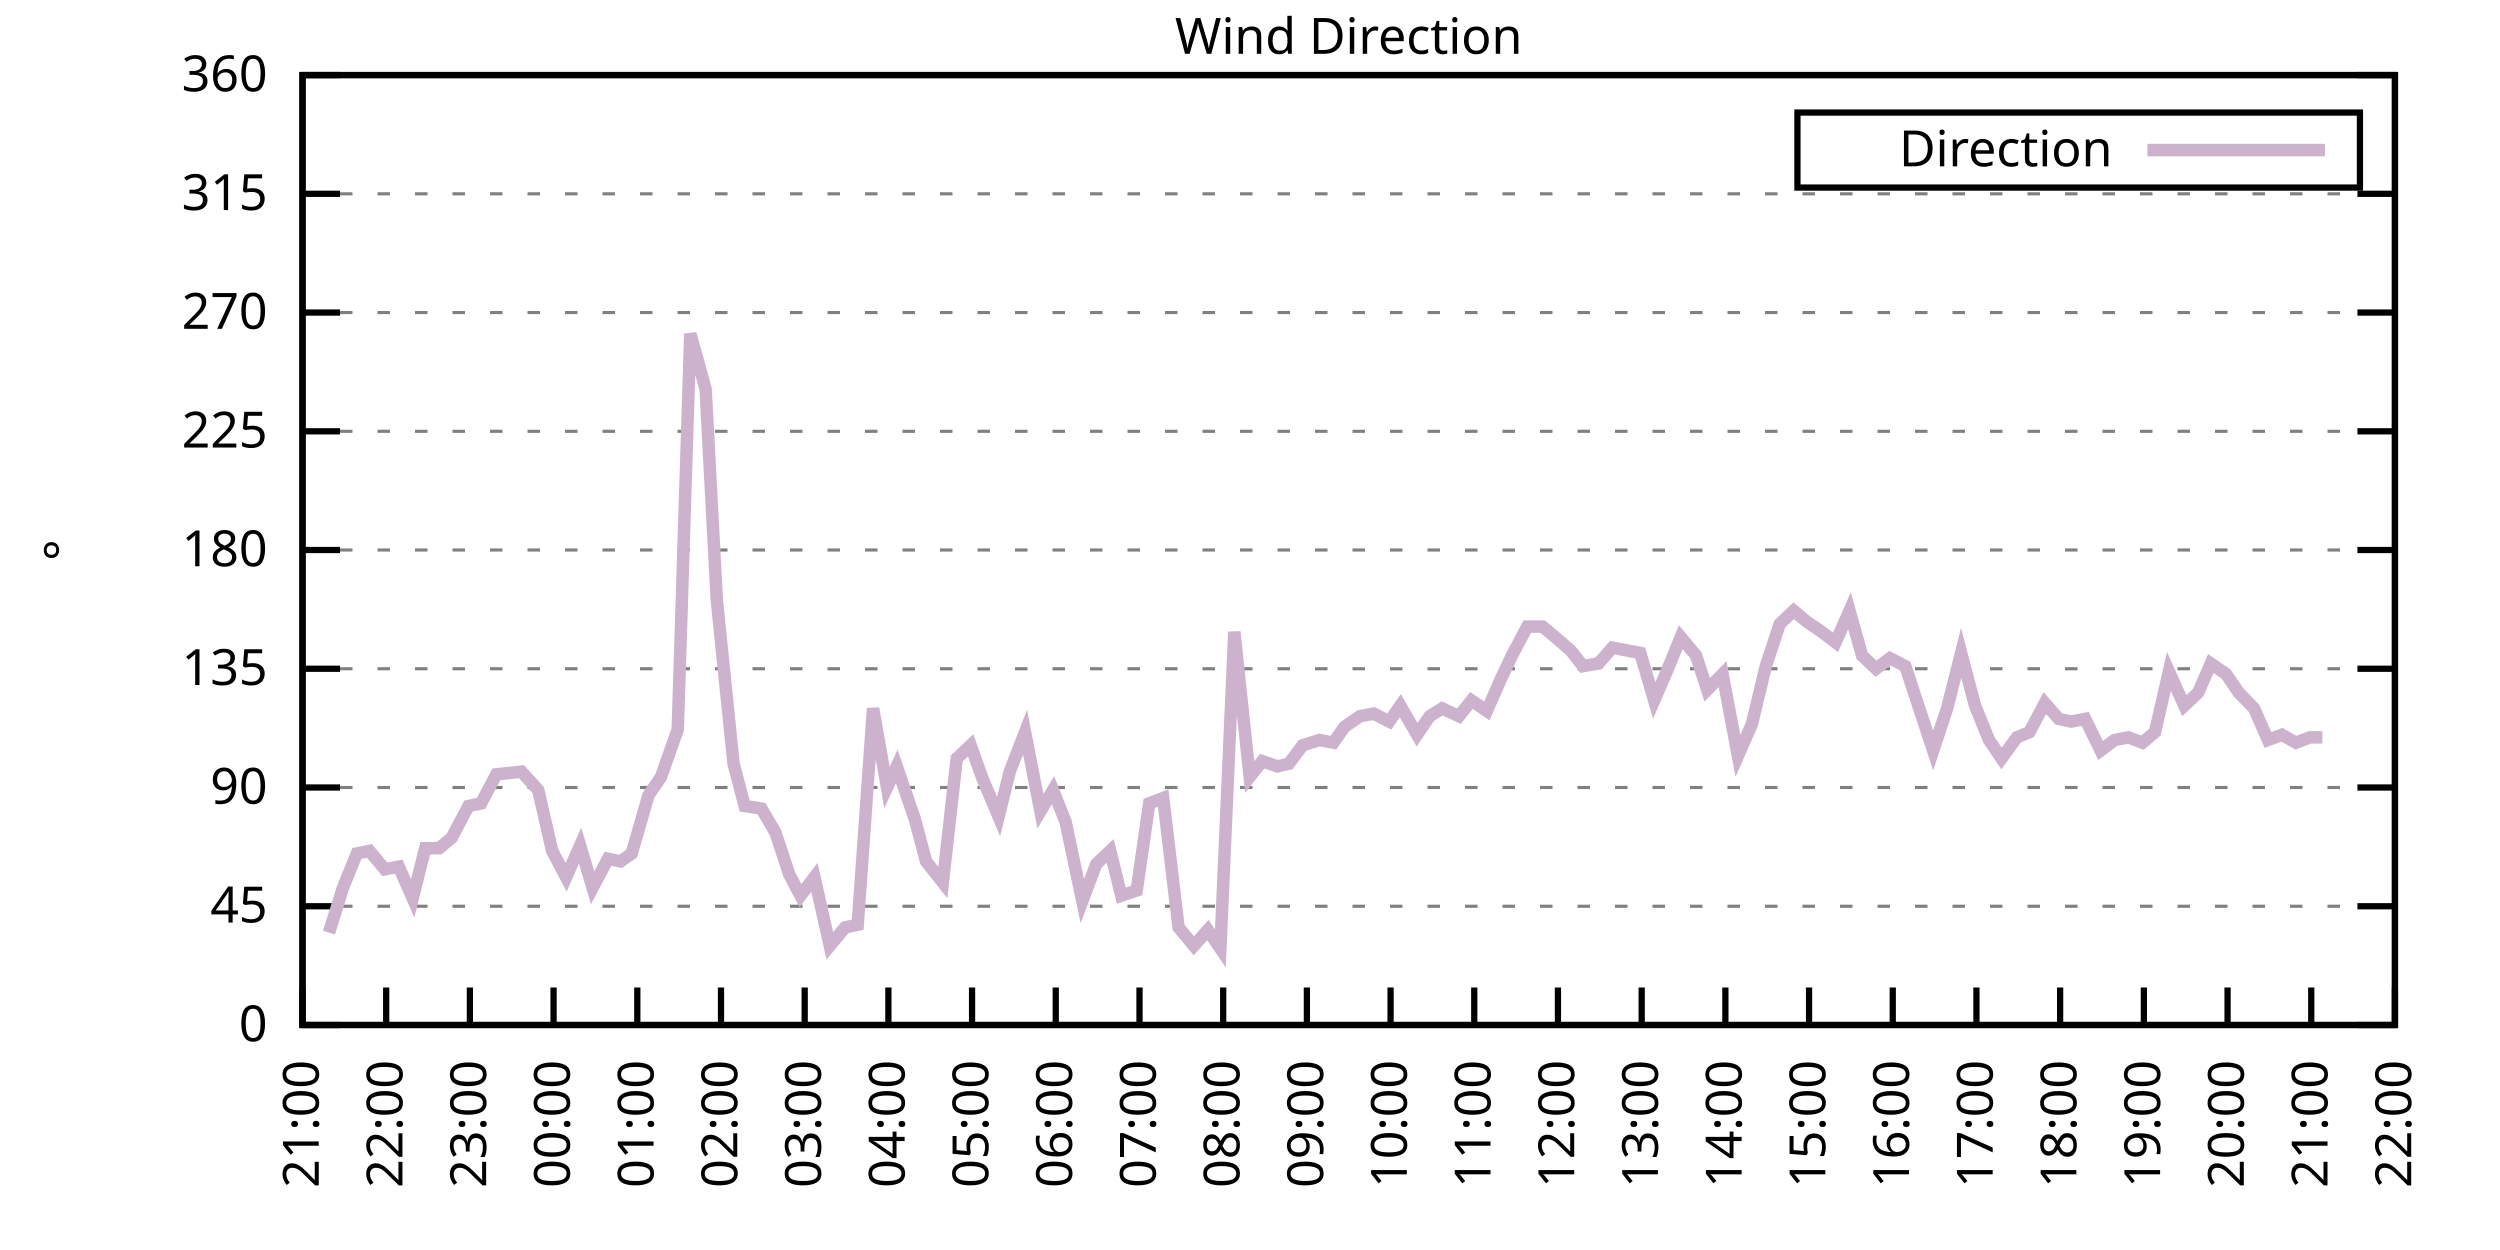
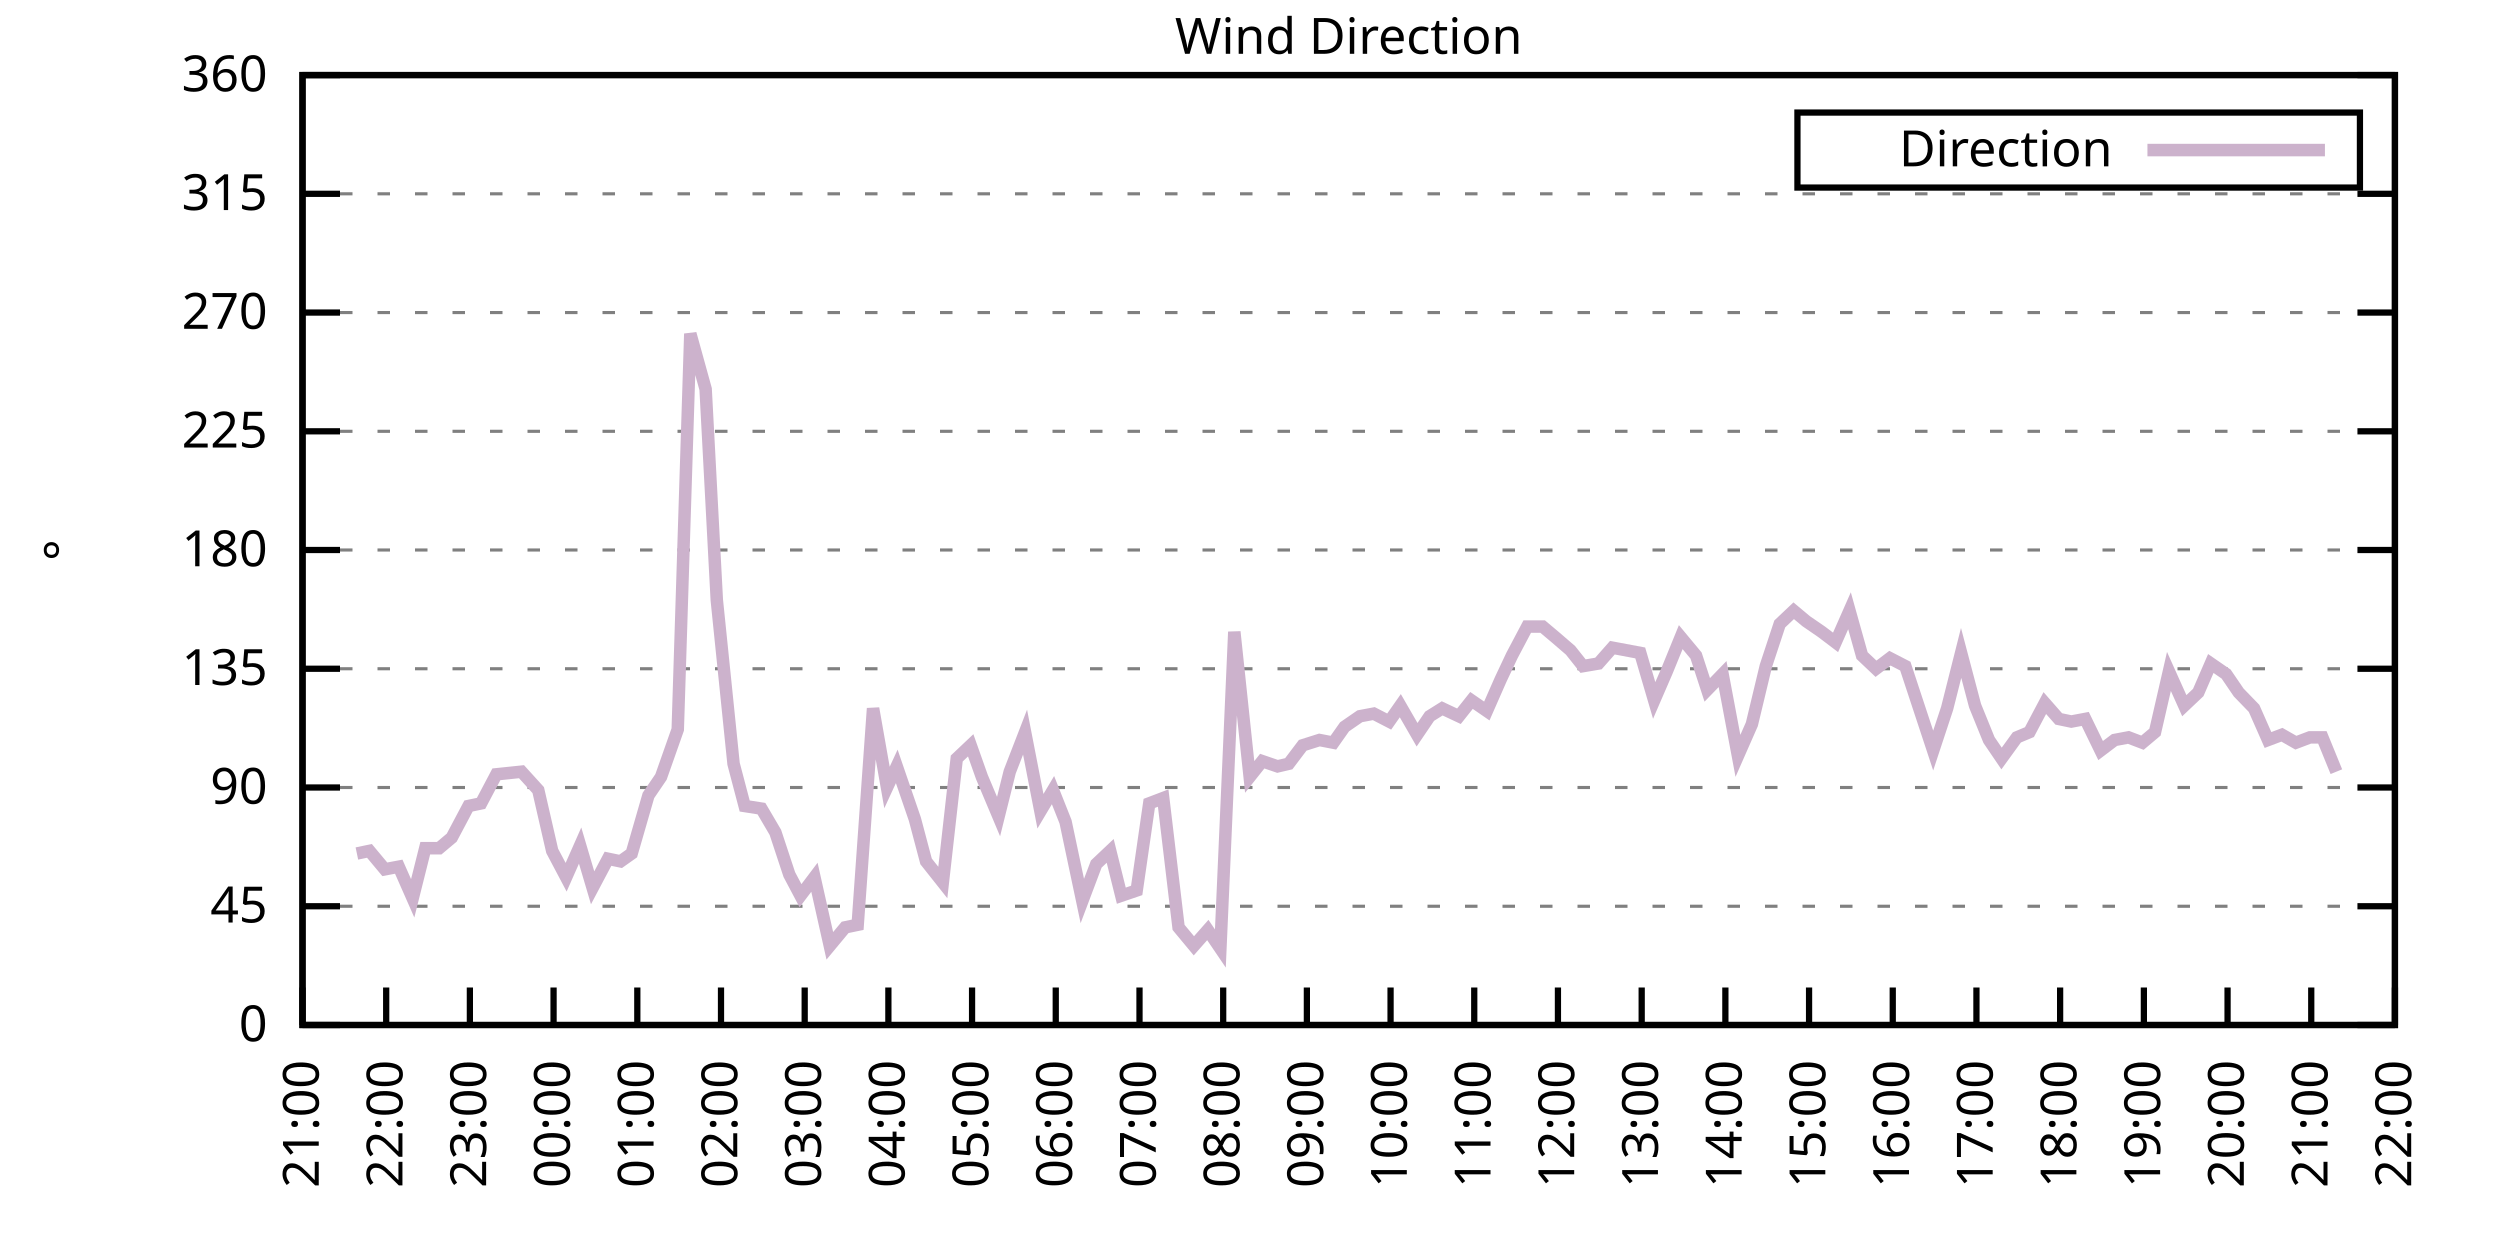
<svg xmlns="http://www.w3.org/2000/svg" xmlns:xlink="http://www.w3.org/1999/xlink" width="400" height="200" viewBox="0 0 400 200">
  <g id="gnuplot_canvas">
    <rect x="0" y="0" width="400" height="200" fill="none" />
    <defs>
      <circle id="gpDot" r="0.5" stroke-width="0.5" stroke="currentColor" />
      <path id="gpPt0" stroke-width="0.333" stroke="currentColor" d="M-1,0 h2 M0,-1 v2" />
      <path id="gpPt1" stroke-width="0.333" stroke="currentColor" d="M-1,-1 L1,1 M1,-1 L-1,1" />
      <path id="gpPt2" stroke-width="0.333" stroke="currentColor" d="M-1,0 L1,0 M0,-1 L0,1 M-1,-1 L1,1 M-1,1 L1,-1" />
      <rect id="gpPt3" stroke-width="0.333" stroke="currentColor" x="-1" y="-1" width="2" height="2" />
      <rect id="gpPt4" stroke-width="0.333" stroke="currentColor" fill="currentColor" x="-1" y="-1" width="2" height="2" />
      <circle id="gpPt5" stroke-width="0.333" stroke="currentColor" cx="0" cy="0" r="1" />
      <use xlink:href="#gpPt5" id="gpPt6" fill="currentColor" stroke="none" />
      <path id="gpPt7" stroke-width="0.333" stroke="currentColor" d="M0,-1.33 L-1.33,0.67 L1.33,0.67 z" />
      <use xlink:href="#gpPt7" id="gpPt8" fill="currentColor" stroke="none" />
      <use xlink:href="#gpPt7" id="gpPt9" stroke="currentColor" transform="rotate(180)" />
      <use xlink:href="#gpPt9" id="gpPt10" fill="currentColor" stroke="none" />
      <use xlink:href="#gpPt3" id="gpPt11" stroke="currentColor" transform="rotate(45)" />
      <use xlink:href="#gpPt11" id="gpPt12" fill="currentColor" stroke="none" />
      <path id="gpPt13" stroke-width="0.333" stroke="currentColor" d="M0,1.330 L1.265,0.411 L0.782,-1.067 L-0.782,-1.076 L-1.265,0.411 z" />
      <use xlink:href="#gpPt13" id="gpPt14" fill="currentColor" stroke="none" />
      <filter id="textbox" filterUnits="objectBoundingBox" x="0" y="0" height="1" width="1">
        <feFlood flood-color="white" flood-opacity="1" result="bgnd" />
        <feComposite in="SourceGraphic" in2="bgnd" operator="atop" />
      </filter>
      <filter id="greybox" filterUnits="objectBoundingBox" x="0" y="0" height="1" width="1">
        <feFlood flood-color="lightgrey" flood-opacity="1" result="grey" />
        <feComposite in="SourceGraphic" in2="grey" operator="atop" />
      </filter>
    </defs>
    <g fill="none" color="white" stroke="currentColor" stroke-width="1.00" stroke-linecap="butt" stroke-linejoin="miter">
</g>
    <g fill="none" color="black" stroke="currentColor" stroke-width="1.00" stroke-linecap="butt" stroke-linejoin="miter">
      <g stroke="none" shape-rendering="crispEdges">
        <polygon fill="rgb(255, 255, 255)" points="48.40,164.00 383.18,164.00 383.18,12.02 48.40,12.02 " />
      </g>
    </g>
    <g fill="none" color="black" stroke="currentColor" stroke-width="1.00" stroke-linecap="butt" stroke-linejoin="miter">
</g>
    <g fill="none" color="black" stroke="black" stroke-width="0.50" stroke-linecap="butt" stroke-linejoin="miter">
</g>
    <g fill="none" color="gray" stroke="currentColor" stroke-width="0.50" stroke-linecap="butt" stroke-linejoin="miter">
      <path stroke="gray" stroke-dasharray="2,4" class="gridline" d="M48.40,164.00 L383.19,164.00  " />
    </g>
    <g fill="none" color="gray" stroke="gray" stroke-width="1.00" stroke-linecap="butt" stroke-linejoin="miter">
</g>
    <g fill="none" color="black" stroke="currentColor" stroke-width="1.00" stroke-linecap="butt" stroke-linejoin="miter">
      <path stroke="black" d="M48.40,164.00 L54.40,164.00 M383.19,164.00 L377.19,164.00  " />
      <g transform="translate(42.80,166.60)" stroke="none" fill="black" font-family="Sans" font-size="8.00" text-anchor="end">
        <text>
          <tspan font-family="Sans"> 0</tspan>
        </text>
      </g>
    </g>
    <g fill="none" color="black" stroke="currentColor" stroke-width="1.00" stroke-linecap="butt" stroke-linejoin="miter">
</g>
    <g fill="none" color="black" stroke="black" stroke-width="0.50" stroke-linecap="butt" stroke-linejoin="miter">
</g>
    <g fill="none" color="gray" stroke="currentColor" stroke-width="0.50" stroke-linecap="butt" stroke-linejoin="miter">
      <path stroke="gray" stroke-dasharray="2,4" class="gridline" d="M48.40,145.00 L383.19,145.00  " />
    </g>
    <g fill="none" color="gray" stroke="gray" stroke-width="1.00" stroke-linecap="butt" stroke-linejoin="miter">
</g>
    <g fill="none" color="black" stroke="currentColor" stroke-width="1.00" stroke-linecap="butt" stroke-linejoin="miter">
      <path stroke="black" d="M48.40,145.00 L54.40,145.00 M383.19,145.00 L377.19,145.00  " />
      <g transform="translate(42.80,147.60)" stroke="none" fill="black" font-family="Sans" font-size="8.00" text-anchor="end">
        <text>
          <tspan font-family="Sans"> 45</tspan>
        </text>
      </g>
    </g>
    <g fill="none" color="black" stroke="currentColor" stroke-width="1.00" stroke-linecap="butt" stroke-linejoin="miter">
</g>
    <g fill="none" color="black" stroke="black" stroke-width="0.50" stroke-linecap="butt" stroke-linejoin="miter">
</g>
    <g fill="none" color="gray" stroke="currentColor" stroke-width="0.50" stroke-linecap="butt" stroke-linejoin="miter">
      <path stroke="gray" stroke-dasharray="2,4" class="gridline" d="M48.40,126.00 L383.19,126.00  " />
    </g>
    <g fill="none" color="gray" stroke="gray" stroke-width="1.00" stroke-linecap="butt" stroke-linejoin="miter">
</g>
    <g fill="none" color="black" stroke="currentColor" stroke-width="1.00" stroke-linecap="butt" stroke-linejoin="miter">
      <path stroke="black" d="M48.40,126.00 L54.40,126.00 M383.19,126.00 L377.19,126.00  " />
      <g transform="translate(42.80,128.60)" stroke="none" fill="black" font-family="Sans" font-size="8.00" text-anchor="end">
        <text>
          <tspan font-family="Sans"> 90</tspan>
        </text>
      </g>
    </g>
    <g fill="none" color="black" stroke="currentColor" stroke-width="1.00" stroke-linecap="butt" stroke-linejoin="miter">
</g>
    <g fill="none" color="black" stroke="black" stroke-width="0.50" stroke-linecap="butt" stroke-linejoin="miter">
</g>
    <g fill="none" color="gray" stroke="currentColor" stroke-width="0.50" stroke-linecap="butt" stroke-linejoin="miter">
      <path stroke="gray" stroke-dasharray="2,4" class="gridline" d="M48.40,107.00 L383.19,107.00  " />
    </g>
    <g fill="none" color="gray" stroke="gray" stroke-width="1.00" stroke-linecap="butt" stroke-linejoin="miter">
</g>
    <g fill="none" color="black" stroke="currentColor" stroke-width="1.00" stroke-linecap="butt" stroke-linejoin="miter">
      <path stroke="black" d="M48.40,107.00 L54.40,107.00 M383.19,107.00 L377.19,107.00  " />
      <g transform="translate(42.80,109.60)" stroke="none" fill="black" font-family="Sans" font-size="8.00" text-anchor="end">
        <text>
          <tspan font-family="Sans"> 135</tspan>
        </text>
      </g>
    </g>
    <g fill="none" color="black" stroke="currentColor" stroke-width="1.00" stroke-linecap="butt" stroke-linejoin="miter">
</g>
    <g fill="none" color="black" stroke="black" stroke-width="0.50" stroke-linecap="butt" stroke-linejoin="miter">
</g>
    <g fill="none" color="gray" stroke="currentColor" stroke-width="0.50" stroke-linecap="butt" stroke-linejoin="miter">
      <path stroke="gray" stroke-dasharray="2,4" class="gridline" d="M48.40,88.00 L383.19,88.00  " />
    </g>
    <g fill="none" color="gray" stroke="gray" stroke-width="1.00" stroke-linecap="butt" stroke-linejoin="miter">
</g>
    <g fill="none" color="black" stroke="currentColor" stroke-width="1.00" stroke-linecap="butt" stroke-linejoin="miter">
      <path stroke="black" d="M48.40,88.00 L54.40,88.00 M383.19,88.00 L377.19,88.00  " />
      <g transform="translate(42.80,90.60)" stroke="none" fill="black" font-family="Sans" font-size="8.00" text-anchor="end">
        <text>
          <tspan font-family="Sans"> 180</tspan>
        </text>
      </g>
    </g>
    <g fill="none" color="black" stroke="currentColor" stroke-width="1.00" stroke-linecap="butt" stroke-linejoin="miter">
</g>
    <g fill="none" color="black" stroke="black" stroke-width="0.50" stroke-linecap="butt" stroke-linejoin="miter">
</g>
    <g fill="none" color="gray" stroke="currentColor" stroke-width="0.50" stroke-linecap="butt" stroke-linejoin="miter">
      <path stroke="gray" stroke-dasharray="2,4" class="gridline" d="M48.40,69.01 L383.19,69.01  " />
    </g>
    <g fill="none" color="gray" stroke="gray" stroke-width="1.00" stroke-linecap="butt" stroke-linejoin="miter">
</g>
    <g fill="none" color="black" stroke="currentColor" stroke-width="1.00" stroke-linecap="butt" stroke-linejoin="miter">
      <path stroke="black" d="M48.40,69.01 L54.40,69.01 M383.19,69.01 L377.19,69.01  " />
      <g transform="translate(42.80,71.61)" stroke="none" fill="black" font-family="Sans" font-size="8.00" text-anchor="end">
        <text>
          <tspan font-family="Sans"> 225</tspan>
        </text>
      </g>
    </g>
    <g fill="none" color="black" stroke="currentColor" stroke-width="1.00" stroke-linecap="butt" stroke-linejoin="miter">
</g>
    <g fill="none" color="black" stroke="black" stroke-width="0.50" stroke-linecap="butt" stroke-linejoin="miter">
</g>
    <g fill="none" color="gray" stroke="currentColor" stroke-width="0.50" stroke-linecap="butt" stroke-linejoin="miter">
      <path stroke="gray" stroke-dasharray="2,4" class="gridline" d="M48.40,50.01 L383.19,50.01  " />
    </g>
    <g fill="none" color="gray" stroke="gray" stroke-width="1.00" stroke-linecap="butt" stroke-linejoin="miter">
</g>
    <g fill="none" color="black" stroke="currentColor" stroke-width="1.00" stroke-linecap="butt" stroke-linejoin="miter">
      <path stroke="black" d="M48.40,50.01 L54.40,50.01 M383.19,50.01 L377.19,50.01  " />
      <g transform="translate(42.80,52.61)" stroke="none" fill="black" font-family="Sans" font-size="8.00" text-anchor="end">
        <text>
          <tspan font-family="Sans"> 270</tspan>
        </text>
      </g>
    </g>
    <g fill="none" color="black" stroke="currentColor" stroke-width="1.00" stroke-linecap="butt" stroke-linejoin="miter">
</g>
    <g fill="none" color="black" stroke="black" stroke-width="0.50" stroke-linecap="butt" stroke-linejoin="miter">
</g>
    <g fill="none" color="gray" stroke="currentColor" stroke-width="0.50" stroke-linecap="butt" stroke-linejoin="miter">
      <path stroke="gray" stroke-dasharray="2,4" class="gridline" d="M48.40,31.01 L383.19,31.01  " />
    </g>
    <g fill="none" color="gray" stroke="gray" stroke-width="1.00" stroke-linecap="butt" stroke-linejoin="miter">
</g>
    <g fill="none" color="black" stroke="currentColor" stroke-width="1.00" stroke-linecap="butt" stroke-linejoin="miter">
      <path stroke="black" d="M48.40,31.01 L54.40,31.01 M383.19,31.01 L377.19,31.01  " />
      <g transform="translate(42.80,33.61)" stroke="none" fill="black" font-family="Sans" font-size="8.00" text-anchor="end">
        <text>
          <tspan font-family="Sans"> 315</tspan>
        </text>
      </g>
    </g>
    <g fill="none" color="black" stroke="currentColor" stroke-width="1.00" stroke-linecap="butt" stroke-linejoin="miter">
</g>
    <g fill="none" color="black" stroke="black" stroke-width="0.50" stroke-linecap="butt" stroke-linejoin="miter">
</g>
    <g fill="none" color="gray" stroke="currentColor" stroke-width="0.50" stroke-linecap="butt" stroke-linejoin="miter">
      <path stroke="gray" stroke-dasharray="2,4" class="gridline" d="M48.40,12.01 L383.19,12.01  " />
    </g>
    <g fill="none" color="gray" stroke="gray" stroke-width="1.00" stroke-linecap="butt" stroke-linejoin="miter">
</g>
    <g fill="none" color="black" stroke="currentColor" stroke-width="1.00" stroke-linecap="butt" stroke-linejoin="miter">
      <path stroke="black" d="M48.40,12.01 L54.40,12.01 M383.19,12.01 L377.19,12.01  " />
      <g transform="translate(42.80,14.61)" stroke="none" fill="black" font-family="Sans" font-size="8.00" text-anchor="end">
        <text>
          <tspan font-family="Sans"> 360</tspan>
        </text>
      </g>
    </g>
    <g fill="none" color="black" stroke="currentColor" stroke-width="1.00" stroke-linecap="butt" stroke-linejoin="miter">
      <path stroke="black" d="M48.40,164.00 L48.40,158.00  " />
      <g transform="translate(51.00,169.60) rotate(270.00)" stroke="none" fill="black" font-family="Sans" font-size="8.00" text-anchor="end">
        <text>
          <tspan font-family="Sans">21:00</tspan>
        </text>
      </g>
    </g>
    <g fill="none" color="black" stroke="currentColor" stroke-width="1.00" stroke-linecap="butt" stroke-linejoin="miter">
      <path stroke="black" d="M61.79,164.00 L61.79,158.00  " />
      <g transform="translate(64.39,169.60) rotate(270.00)" stroke="none" fill="black" font-family="Sans" font-size="8.00" text-anchor="end">
        <text>
          <tspan font-family="Sans">22:00</tspan>
        </text>
      </g>
    </g>
    <g fill="none" color="black" stroke="currentColor" stroke-width="1.00" stroke-linecap="butt" stroke-linejoin="miter">
      <path stroke="black" d="M75.18,164.00 L75.18,158.00  " />
      <g transform="translate(77.78,169.60) rotate(270.00)" stroke="none" fill="black" font-family="Sans" font-size="8.00" text-anchor="end">
        <text>
          <tspan font-family="Sans">23:00</tspan>
        </text>
      </g>
    </g>
    <g fill="none" color="black" stroke="currentColor" stroke-width="1.00" stroke-linecap="butt" stroke-linejoin="miter">
      <path stroke="black" d="M88.57,164.00 L88.57,158.00  " />
      <g transform="translate(91.17,169.60) rotate(270.00)" stroke="none" fill="black" font-family="Sans" font-size="8.00" text-anchor="end">
        <text>
          <tspan font-family="Sans">00:00</tspan>
        </text>
      </g>
    </g>
    <g fill="none" color="black" stroke="currentColor" stroke-width="1.00" stroke-linecap="butt" stroke-linejoin="miter">
      <path stroke="black" d="M101.97,164.00 L101.97,158.00  " />
      <g transform="translate(104.57,169.60) rotate(270.00)" stroke="none" fill="black" font-family="Sans" font-size="8.00" text-anchor="end">
        <text>
          <tspan font-family="Sans">01:00</tspan>
        </text>
      </g>
    </g>
    <g fill="none" color="black" stroke="currentColor" stroke-width="1.00" stroke-linecap="butt" stroke-linejoin="miter">
      <path stroke="black" d="M115.36,164.00 L115.36,158.00  " />
      <g transform="translate(117.96,169.60) rotate(270.00)" stroke="none" fill="black" font-family="Sans" font-size="8.00" text-anchor="end">
        <text>
          <tspan font-family="Sans">02:00</tspan>
        </text>
      </g>
    </g>
    <g fill="none" color="black" stroke="currentColor" stroke-width="1.00" stroke-linecap="butt" stroke-linejoin="miter">
      <path stroke="black" d="M128.75,164.00 L128.75,158.00  " />
      <g transform="translate(131.35,169.60) rotate(270.00)" stroke="none" fill="black" font-family="Sans" font-size="8.00" text-anchor="end">
        <text>
          <tspan font-family="Sans">03:00</tspan>
        </text>
      </g>
    </g>
    <g fill="none" color="black" stroke="currentColor" stroke-width="1.00" stroke-linecap="butt" stroke-linejoin="miter">
      <path stroke="black" d="M142.14,164.00 L142.14,158.00  " />
      <g transform="translate(144.74,169.60) rotate(270.00)" stroke="none" fill="black" font-family="Sans" font-size="8.00" text-anchor="end">
        <text>
          <tspan font-family="Sans">04:00</tspan>
        </text>
      </g>
    </g>
    <g fill="none" color="black" stroke="currentColor" stroke-width="1.00" stroke-linecap="butt" stroke-linejoin="miter">
      <path stroke="black" d="M155.53,164.00 L155.53,158.00  " />
      <g transform="translate(158.13,169.60) rotate(270.00)" stroke="none" fill="black" font-family="Sans" font-size="8.00" text-anchor="end">
        <text>
          <tspan font-family="Sans">05:00</tspan>
        </text>
      </g>
    </g>
    <g fill="none" color="black" stroke="currentColor" stroke-width="1.00" stroke-linecap="butt" stroke-linejoin="miter">
      <path stroke="black" d="M168.92,164.00 L168.92,158.00  " />
      <g transform="translate(171.52,169.60) rotate(270.00)" stroke="none" fill="black" font-family="Sans" font-size="8.00" text-anchor="end">
        <text>
          <tspan font-family="Sans">06:00</tspan>
        </text>
      </g>
    </g>
    <g fill="none" color="black" stroke="currentColor" stroke-width="1.00" stroke-linecap="butt" stroke-linejoin="miter">
      <path stroke="black" d="M182.32,164.00 L182.32,158.00  " />
      <g transform="translate(184.92,169.60) rotate(270.00)" stroke="none" fill="black" font-family="Sans" font-size="8.00" text-anchor="end">
        <text>
          <tspan font-family="Sans">07:00</tspan>
        </text>
      </g>
    </g>
    <g fill="none" color="black" stroke="currentColor" stroke-width="1.00" stroke-linecap="butt" stroke-linejoin="miter">
      <path stroke="black" d="M195.71,164.00 L195.71,158.00  " />
      <g transform="translate(198.31,169.60) rotate(270.00)" stroke="none" fill="black" font-family="Sans" font-size="8.00" text-anchor="end">
        <text>
          <tspan font-family="Sans">08:00</tspan>
        </text>
      </g>
    </g>
    <g fill="none" color="black" stroke="currentColor" stroke-width="1.00" stroke-linecap="butt" stroke-linejoin="miter">
      <path stroke="black" d="M209.10,164.00 L209.10,158.00  " />
      <g transform="translate(211.70,169.60) rotate(270.00)" stroke="none" fill="black" font-family="Sans" font-size="8.00" text-anchor="end">
        <text>
          <tspan font-family="Sans">09:00</tspan>
        </text>
      </g>
    </g>
    <g fill="none" color="black" stroke="currentColor" stroke-width="1.00" stroke-linecap="butt" stroke-linejoin="miter">
      <path stroke="black" d="M222.49,164.00 L222.49,158.00  " />
      <g transform="translate(225.09,169.60) rotate(270.00)" stroke="none" fill="black" font-family="Sans" font-size="8.00" text-anchor="end">
        <text>
          <tspan font-family="Sans">10:00</tspan>
        </text>
      </g>
    </g>
    <g fill="none" color="black" stroke="currentColor" stroke-width="1.00" stroke-linecap="butt" stroke-linejoin="miter">
      <path stroke="black" d="M235.88,164.00 L235.88,158.00  " />
      <g transform="translate(238.48,169.60) rotate(270.00)" stroke="none" fill="black" font-family="Sans" font-size="8.00" text-anchor="end">
        <text>
          <tspan font-family="Sans">11:00</tspan>
        </text>
      </g>
    </g>
    <g fill="none" color="black" stroke="currentColor" stroke-width="1.00" stroke-linecap="butt" stroke-linejoin="miter">
      <path stroke="black" d="M249.27,164.00 L249.27,158.00  " />
      <g transform="translate(251.87,169.60) rotate(270.00)" stroke="none" fill="black" font-family="Sans" font-size="8.00" text-anchor="end">
        <text>
          <tspan font-family="Sans">12:00</tspan>
        </text>
      </g>
    </g>
    <g fill="none" color="black" stroke="currentColor" stroke-width="1.00" stroke-linecap="butt" stroke-linejoin="miter">
      <path stroke="black" d="M262.67,164.00 L262.67,158.00  " />
      <g transform="translate(265.27,169.60) rotate(270.00)" stroke="none" fill="black" font-family="Sans" font-size="8.00" text-anchor="end">
        <text>
          <tspan font-family="Sans">13:00</tspan>
        </text>
      </g>
    </g>
    <g fill="none" color="black" stroke="currentColor" stroke-width="1.00" stroke-linecap="butt" stroke-linejoin="miter">
      <path stroke="black" d="M276.06,164.00 L276.06,158.00  " />
      <g transform="translate(278.66,169.60) rotate(270.00)" stroke="none" fill="black" font-family="Sans" font-size="8.00" text-anchor="end">
        <text>
          <tspan font-family="Sans">14:00</tspan>
        </text>
      </g>
    </g>
    <g fill="none" color="black" stroke="currentColor" stroke-width="1.00" stroke-linecap="butt" stroke-linejoin="miter">
      <path stroke="black" d="M289.45,164.00 L289.45,158.00  " />
      <g transform="translate(292.05,169.60) rotate(270.00)" stroke="none" fill="black" font-family="Sans" font-size="8.00" text-anchor="end">
        <text>
          <tspan font-family="Sans">15:00</tspan>
        </text>
      </g>
    </g>
    <g fill="none" color="black" stroke="currentColor" stroke-width="1.00" stroke-linecap="butt" stroke-linejoin="miter">
      <path stroke="black" d="M302.84,164.00 L302.84,158.00  " />
      <g transform="translate(305.44,169.60) rotate(270.00)" stroke="none" fill="black" font-family="Sans" font-size="8.00" text-anchor="end">
        <text>
          <tspan font-family="Sans">16:00</tspan>
        </text>
      </g>
    </g>
    <g fill="none" color="black" stroke="currentColor" stroke-width="1.00" stroke-linecap="butt" stroke-linejoin="miter">
      <path stroke="black" d="M316.23,164.00 L316.23,158.00  " />
      <g transform="translate(318.83,169.60) rotate(270.00)" stroke="none" fill="black" font-family="Sans" font-size="8.00" text-anchor="end">
        <text>
          <tspan font-family="Sans">17:00</tspan>
        </text>
      </g>
    </g>
    <g fill="none" color="black" stroke="currentColor" stroke-width="1.00" stroke-linecap="butt" stroke-linejoin="miter">
      <path stroke="black" d="M329.62,164.00 L329.62,158.00  " />
      <g transform="translate(332.22,169.60) rotate(270.00)" stroke="none" fill="black" font-family="Sans" font-size="8.00" text-anchor="end">
        <text>
          <tspan font-family="Sans">18:00</tspan>
        </text>
      </g>
    </g>
    <g fill="none" color="black" stroke="currentColor" stroke-width="1.00" stroke-linecap="butt" stroke-linejoin="miter">
      <path stroke="black" d="M343.02,164.00 L343.02,158.00  " />
      <g transform="translate(345.62,169.60) rotate(270.00)" stroke="none" fill="black" font-family="Sans" font-size="8.00" text-anchor="end">
        <text>
          <tspan font-family="Sans">19:00</tspan>
        </text>
      </g>
    </g>
    <g fill="none" color="black" stroke="currentColor" stroke-width="1.00" stroke-linecap="butt" stroke-linejoin="miter">
      <path stroke="black" d="M356.41,164.00 L356.41,158.00  " />
      <g transform="translate(359.01,169.60) rotate(270.00)" stroke="none" fill="black" font-family="Sans" font-size="8.00" text-anchor="end">
        <text>
          <tspan font-family="Sans">20:00</tspan>
        </text>
      </g>
    </g>
    <g fill="none" color="black" stroke="currentColor" stroke-width="1.00" stroke-linecap="butt" stroke-linejoin="miter">
      <path stroke="black" d="M369.80,164.00 L369.80,158.00  " />
      <g transform="translate(372.40,169.60) rotate(270.00)" stroke="none" fill="black" font-family="Sans" font-size="8.00" text-anchor="end">
        <text>
          <tspan font-family="Sans">21:00</tspan>
        </text>
      </g>
    </g>
    <g fill="none" color="black" stroke="currentColor" stroke-width="1.00" stroke-linecap="butt" stroke-linejoin="miter">
      <path stroke="black" d="M383.19,164.00 L383.19,158.00  " />
      <g transform="translate(385.79,169.60) rotate(270.00)" stroke="none" fill="black" font-family="Sans" font-size="8.00" text-anchor="end">
        <text>
          <tspan font-family="Sans">22:00</tspan>
        </text>
      </g>
    </g>
    <g fill="none" color="black" stroke="currentColor" stroke-width="1.00" stroke-linecap="butt" stroke-linejoin="miter">
</g>
    <g fill="none" color="black" stroke="currentColor" stroke-width="1.00" stroke-linecap="butt" stroke-linejoin="miter">
      <path stroke="black" d="M48.40,12.01 L48.40,164.00 L383.19,164.00 L383.19,12.01 L48.40,12.01 Z  " />
    </g>
    <g fill="none" color="black" stroke="currentColor" stroke-width="1.00" stroke-linecap="butt" stroke-linejoin="miter">
</g>
    <g fill="none" color="black" stroke="currentColor" stroke-width="1.00" stroke-linecap="butt" stroke-linejoin="miter">
      <path stroke="black" d="M287.59,30.01 L287.59,18.01 L377.59,18.01 L377.59,30.01 L287.59,30.01 Z  " />
    </g>
    <g id="Wind_direction_plot_1">
      <g fill="none" color="white" stroke="black" stroke-width="2.00" stroke-linecap="butt" stroke-linejoin="miter">
</g>
      <g fill="none" color="black" stroke="currentColor" stroke-width="2.00" stroke-linecap="butt" stroke-linejoin="miter">
        <g transform="translate(337.99,26.61)" stroke="none" fill="black" font-family="Sans" font-size="8.00" text-anchor="end">
          <text>
            <tspan font-family="Sans">Direction</tspan>
          </text>
        </g>
      </g>
      <g fill="none" color="black" stroke="currentColor" stroke-width="2.00" stroke-linecap="butt" stroke-linejoin="miter">
-         <path stroke="rgb(204, 178, 204)" d="M343.59,24.01 L371.99,24.01 M52.64,149.22 L54.87,142.05 L57.10,136.56 L59.11,136.14 L61.57,139.09 L63.80,138.67   L66.03,143.73 L68.04,135.71 L70.27,135.71 L72.28,134.02 L74.96,128.96 L76.97,128.54 L79.42,123.89 L83.44,123.47   L86.12,126.42 L88.35,136.14 L90.58,140.36 L92.82,135.29 L94.82,142.05 L97.28,137.40 L99.29,137.82 L101.07,136.56   L103.75,127.27 L105.76,124.31 L108.44,116.71 L110.45,53.39 L112.90,62.25 L114.69,96.03 L117.37,122.20 L119.15,128.96   L121.83,129.38 L124.06,133.18 L126.29,139.93 L128.08,143.31 L130.31,140.36 L132.77,151.33 L135.22,148.38 L137.23,147.96   L139.69,113.34 L141.92,126.00 L143.48,122.62 L146.38,131.07 L148.17,137.82 L150.85,141.20 L153.08,121.36 L155.31,119.25   L157.10,124.31 L159.77,130.65 L161.56,123.47 L164.01,117.14 L166.47,129.80 L168.48,126.42 L170.49,131.49 L173.17,144.16   L175.40,138.25 L177.63,136.14 L179.41,143.31 L181.87,142.47 L183.88,128.54 L186.11,127.69 L188.57,148.38 L191.02,151.33   L193.25,148.80 L195.26,151.76 L197.49,101.09 L199.95,124.31 L201.96,121.78 L204.41,122.62 L206.20,122.20 L208.43,119.25   L211.11,118.40 L213.34,118.83 L215.13,116.29 L217.58,114.60 L219.81,114.18 L222.27,115.45 L224.05,112.91 L226.73,117.56   L228.74,114.60 L230.75,113.34 L233.43,114.60 L235.44,112.07 L237.89,113.76 L240.12,108.69 L241.91,104.89 L244.36,100.25   L246.82,100.25 L248.83,101.94 L251.28,104.05 L253.29,106.58 L255.75,106.16 L257.98,103.63 L260.21,104.05 L262.44,104.47   L264.67,112.07 L266.68,107.43 L268.92,101.94 L271.37,104.89 L273.16,110.38 L275.61,107.85 L278.07,120.94 L280.30,115.87   L282.53,106.58 L284.76,99.83 L286.99,97.72 L289.00,99.40 L291.46,101.09 L293.69,102.78 L295.92,97.72 L297.93,104.89   L300.16,107.00 L302.39,105.31 L304.85,106.58 L307.08,113.34 L309.31,120.09 L311.54,113.34 L313.78,104.47 L316.01,112.91   L318.24,118.40 L320.25,121.36 L322.70,117.98 L324.71,117.14 L327.17,112.49 L329.40,115.03 L331.41,115.45 L333.64,115.03   L336.10,120.09 L338.33,118.40 L340.56,117.98 L342.79,118.83 L344.80,117.14 L347.03,107.43 L349.49,112.91 L351.72,110.80   L353.73,106.16 L356.18,107.85 L358.19,110.80 L360.65,113.34 L362.88,118.40 L365.11,117.56 L367.34,118.83 L369.58,117.98   L371.58,117.98  " />
+         <path stroke="rgb(204, 178, 204)" d="M343.59,24.01 L371.99,24.01 M57.10,136.56 L59.11,136.14 L61.57,139.09 L63.80,138.67 L66.03,143.73 L68.04,135.71   L70.27,135.71 L72.28,134.02 L74.96,128.96 L76.97,128.54 L79.42,123.89 L83.44,123.47 L86.12,126.42 L88.35,136.14   L90.58,140.36 L92.82,135.29 L94.82,142.05 L97.28,137.40 L99.29,137.82 L101.07,136.56 L103.75,127.27 L105.76,124.31   L108.44,116.71 L110.45,53.39 L112.90,62.25 L114.69,96.03 L117.37,122.20 L119.15,128.96 L121.83,129.38 L124.06,133.18   L126.29,139.93 L128.08,143.31 L130.31,140.36 L132.77,151.33 L135.22,148.38 L137.23,147.96 L139.69,113.34 L141.92,126.00   L143.48,122.62 L146.38,131.07 L148.17,137.82 L150.85,141.20 L153.08,121.36 L155.31,119.25 L157.10,124.31 L159.77,130.65   L161.56,123.47 L164.01,117.14 L166.47,129.80 L168.48,126.42 L170.49,131.49 L173.17,144.16 L175.40,138.25 L177.63,136.14   L179.41,143.31 L181.87,142.47 L183.88,128.54 L186.11,127.69 L188.57,148.38 L191.02,151.33 L193.25,148.80 L195.26,151.76   L197.49,101.09 L199.95,124.31 L201.96,121.78 L204.41,122.62 L206.20,122.20 L208.43,119.25 L211.11,118.40 L213.34,118.83   L215.13,116.29 L217.58,114.60 L219.81,114.18 L222.27,115.45 L224.05,112.91 L226.73,117.56 L228.74,114.60 L230.75,113.34   L233.43,114.60 L235.44,112.07 L237.89,113.76 L240.12,108.69 L241.91,104.89 L244.36,100.25 L246.82,100.25 L248.83,101.94   L251.28,104.05 L253.29,106.58 L255.75,106.16 L257.98,103.63 L260.21,104.05 L262.44,104.47 L264.67,112.07 L266.68,107.43   L268.92,101.94 L271.37,104.89 L273.16,110.38 L275.61,107.85 L278.07,120.94 L280.30,115.87 L282.53,106.58 L284.76,99.83   L286.99,97.72 L289.00,99.40 L291.46,101.09 L293.69,102.78 L295.92,97.72 L297.93,104.89 L300.16,107.00 L302.39,105.31   L304.85,106.58 L307.08,113.34 L309.31,120.09 L311.54,113.34 L313.78,104.47 L316.01,112.91 L318.24,118.40 L320.25,121.36   L322.70,117.98 L324.71,117.14 L327.17,112.49 L329.40,115.03 L331.41,115.45 L333.64,115.03 L336.10,120.09 L338.33,118.40   L340.56,117.98 L342.79,118.83 L344.80,117.14 L347.03,107.43 L349.49,112.91 L351.72,110.80 L353.73,106.16 L356.18,107.85   L358.19,110.80 L360.65,113.34 L362.88,118.40 L365.11,117.56 L367.34,118.83 L369.58,117.98 L371.58,117.98 L373.82,123.47    " />
      </g>
    </g>
    <g fill="none" color="black" stroke="currentColor" stroke-width="2.00" stroke-linecap="butt" stroke-linejoin="miter">
</g>
    <g fill="none" color="black" stroke="black" stroke-width="1.00" stroke-linecap="butt" stroke-linejoin="miter">
</g>
    <g fill="none" color="black" stroke="currentColor" stroke-width="1.00" stroke-linecap="butt" stroke-linejoin="miter">
      <path stroke="black" d="M48.40,12.01 L48.40,164.00 L383.19,164.00 L383.19,12.01 L48.40,12.01 Z  " />
      <g transform="translate(12.80,88.01) rotate(270.00)" stroke="none" fill="black" font-family="Sans" font-size="8.00" text-anchor="middle">
        <text>
          <tspan font-family="Sans">°</tspan>
        </text>
      </g>
    </g>
    <g fill="none" color="black" stroke="currentColor" stroke-width="1.00" stroke-linecap="butt" stroke-linejoin="miter">
</g>
    <g fill="none" color="black" stroke="currentColor" stroke-width="1.00" stroke-linecap="butt" stroke-linejoin="miter">
      <g transform="translate(215.79,8.61)" stroke="none" fill="black" font-family="Sans" font-size="8.00" text-anchor="middle">
        <text>
          <tspan font-family="Sans">Wind Direction</tspan>
        </text>
      </g>
    </g>
    <g fill="none" color="black" stroke="currentColor" stroke-width="1.00" stroke-linecap="butt" stroke-linejoin="miter">
</g>
  </g>
</svg>
